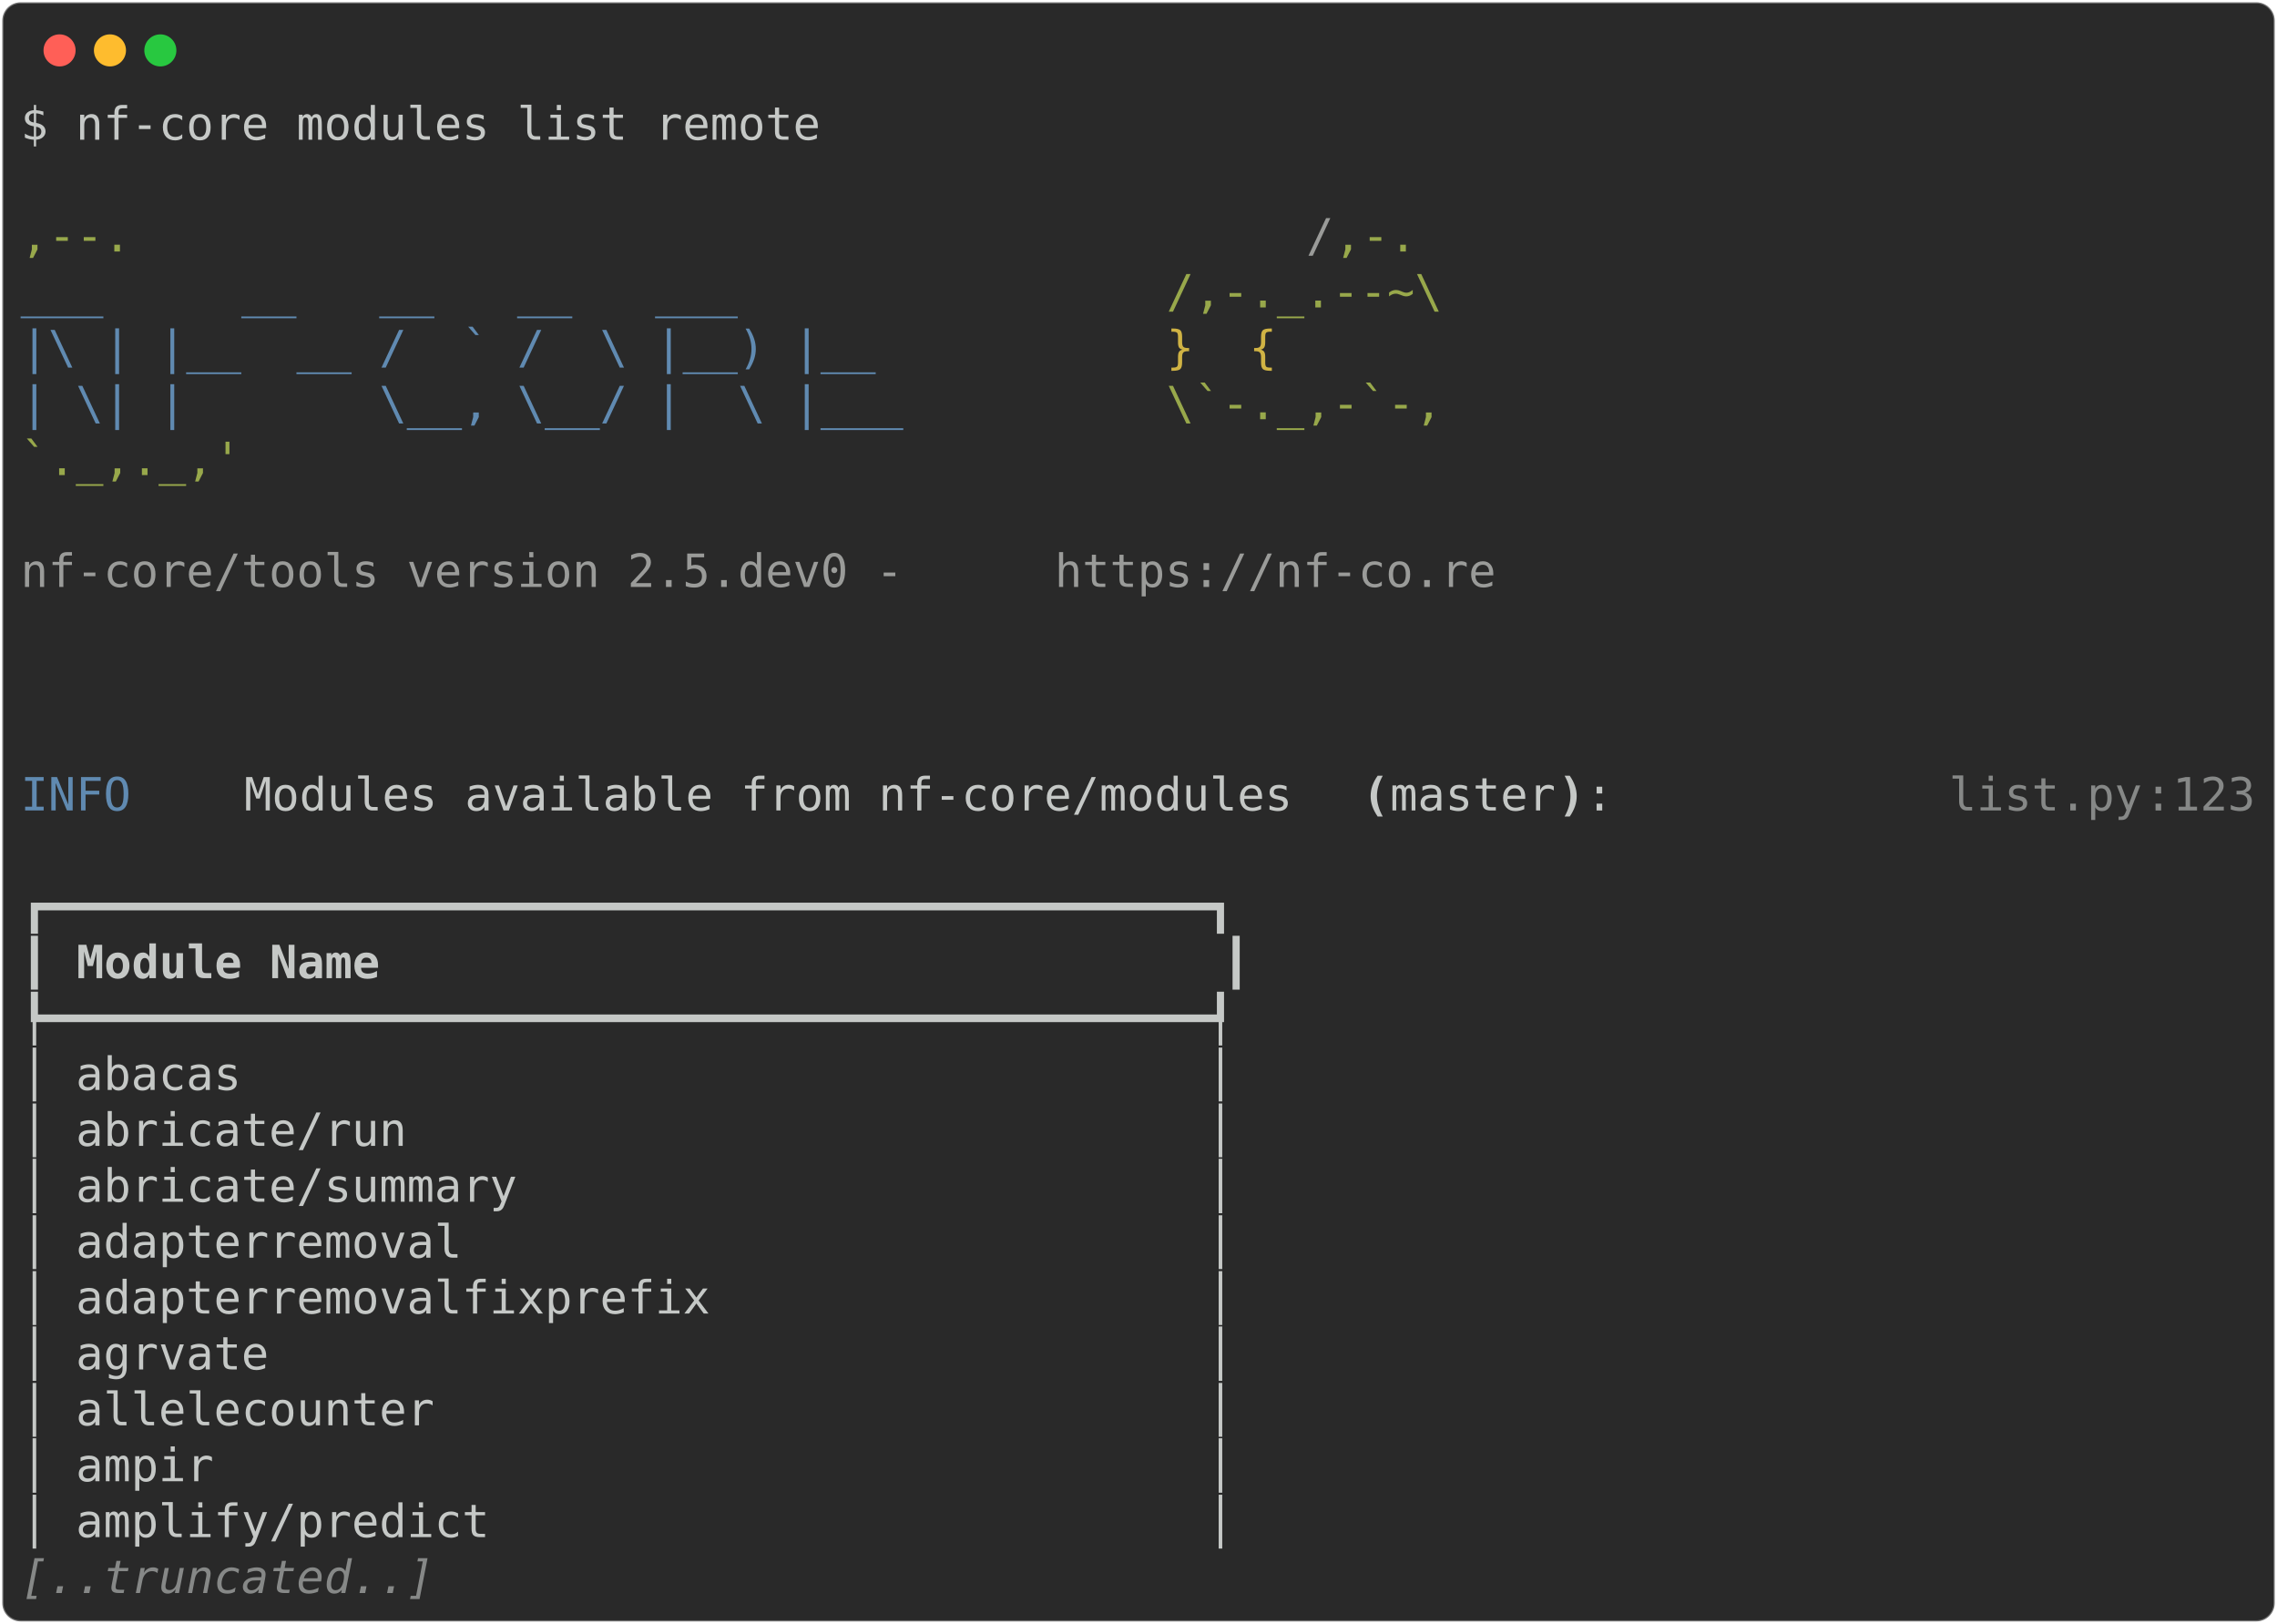
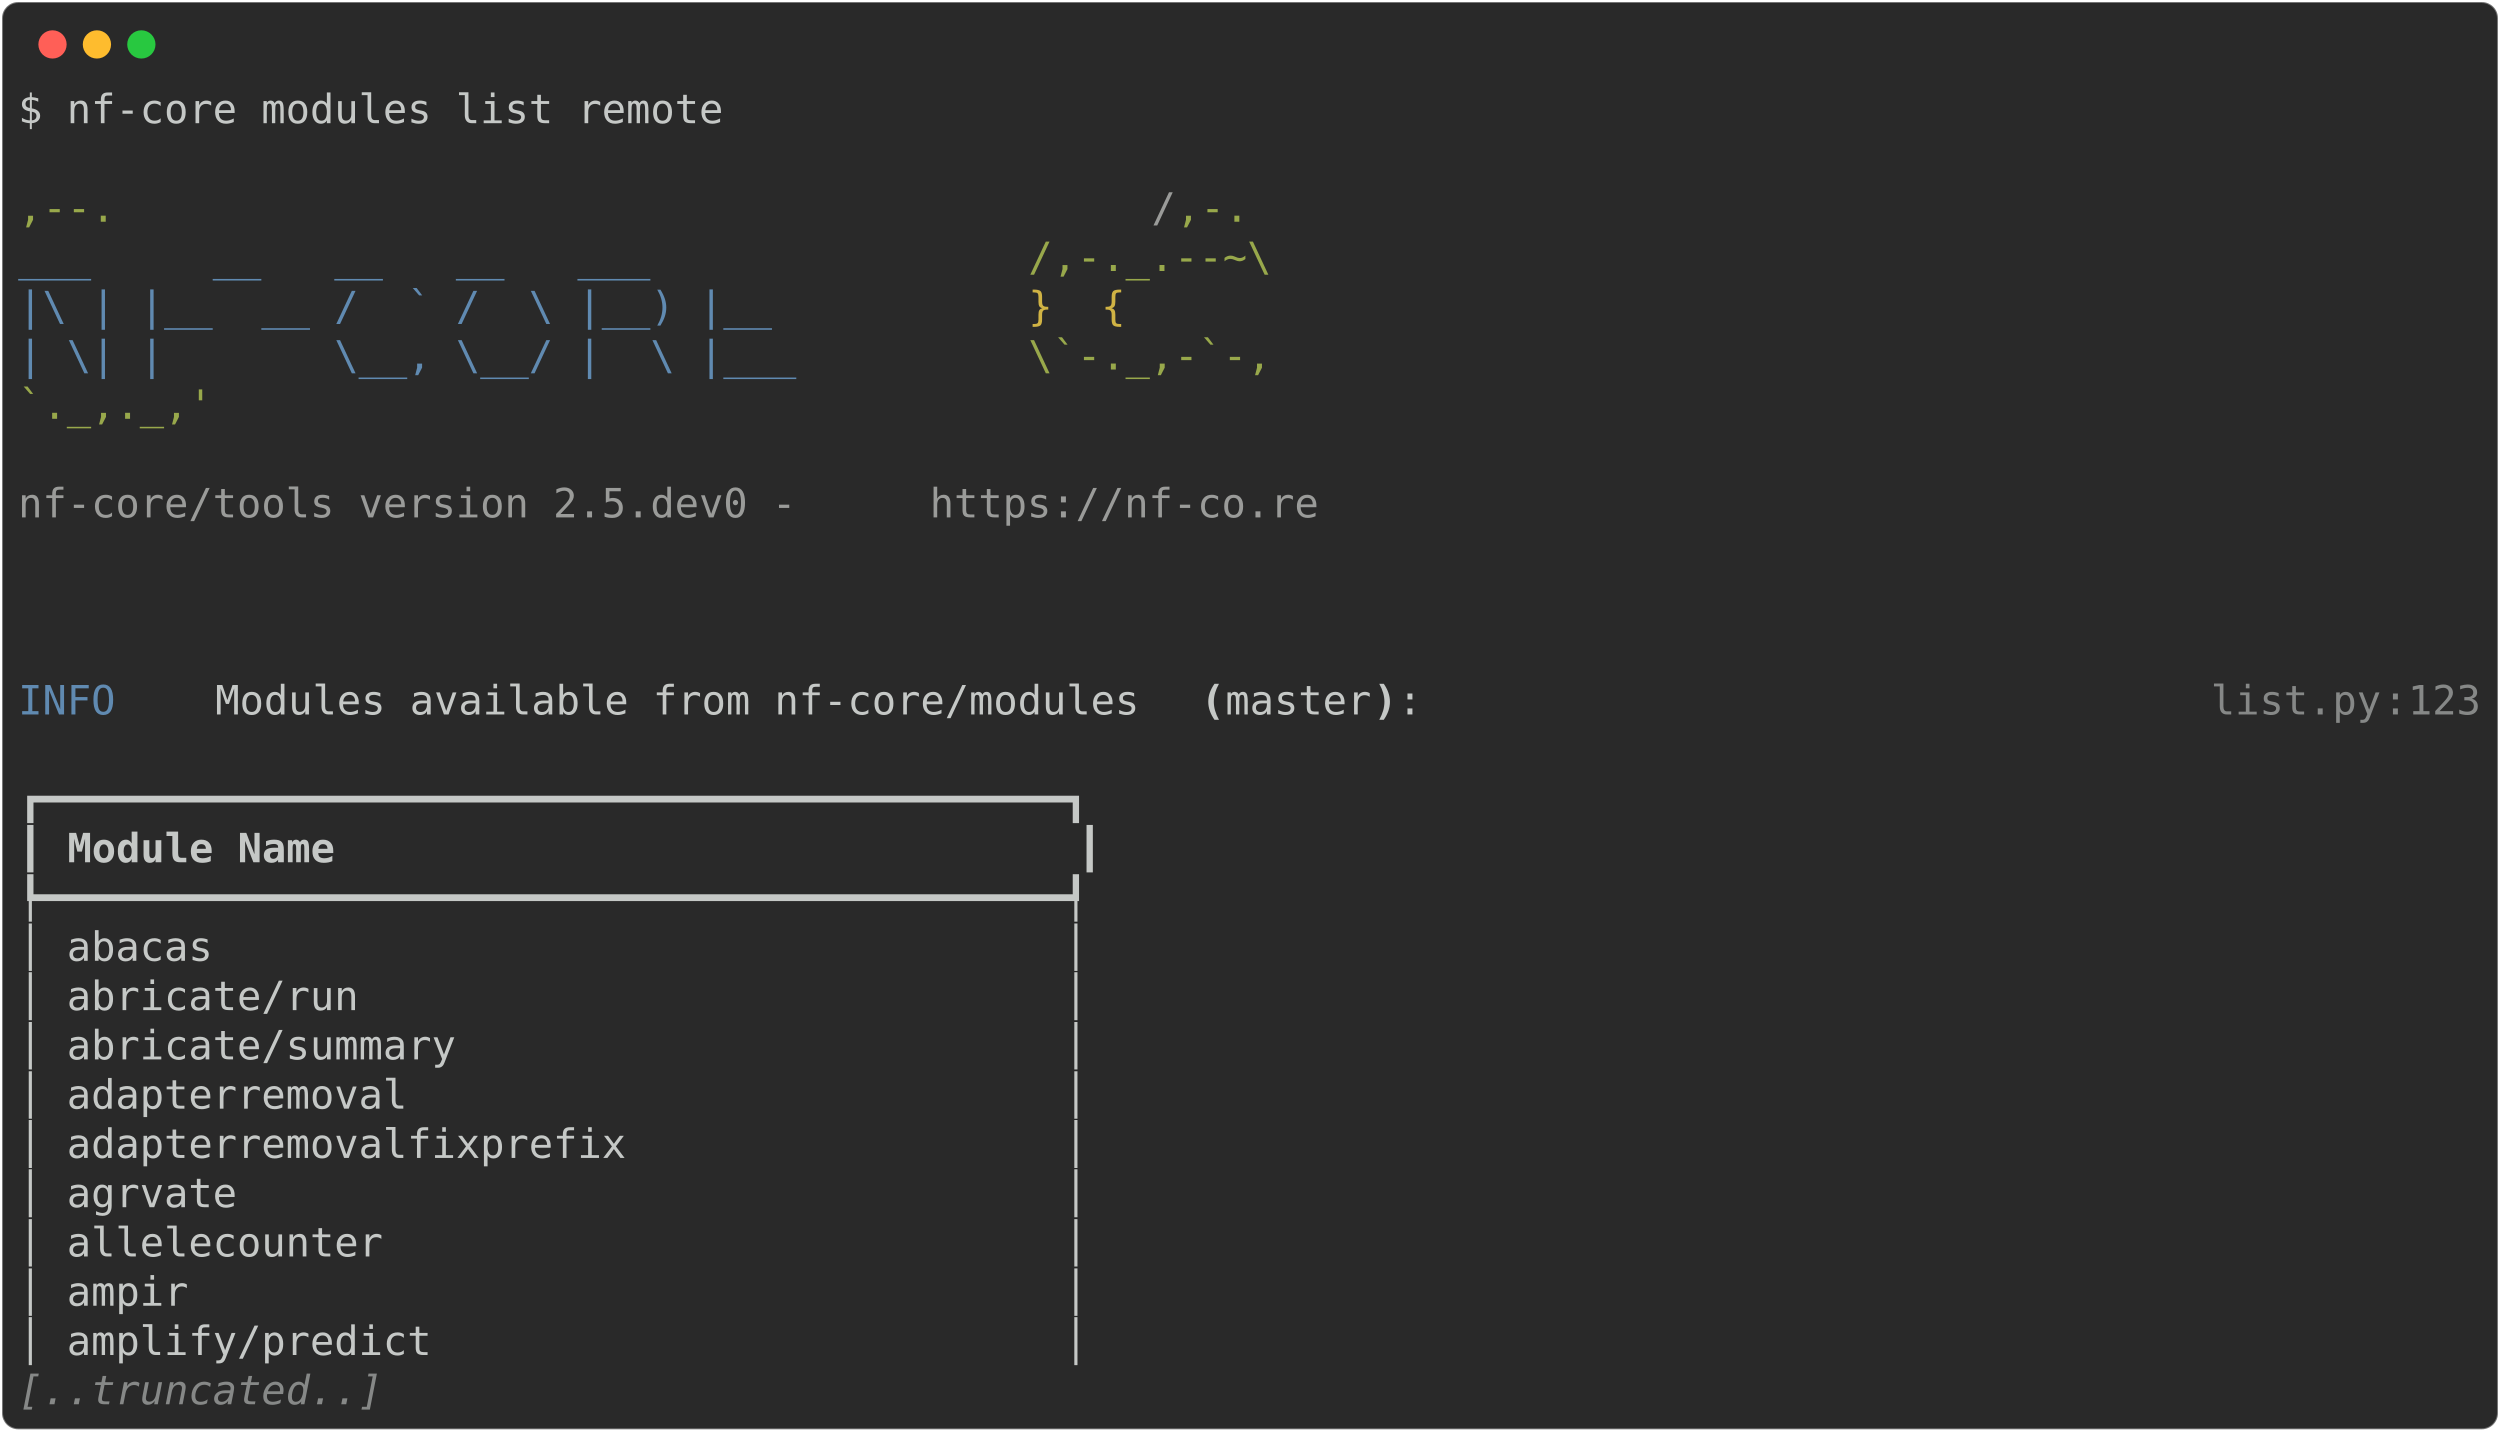
- <svg xmlns="http://www.w3.org/2000/svg" class="rich-terminal" viewBox="0 0 994 708.8">
+ <svg xmlns="http://www.w3.org/2000/svg" class="rich-terminal" viewBox="0 0 1238 708.8">
  <style>

    @font-face {
        font-family: "Fira Code";
        src: local("FiraCode-Regular"),
                url("https://cdnjs.cloudflare.com/ajax/libs/firacode/6.2.0/woff2/FiraCode-Regular.woff2") format("woff2"),
                url("https://cdnjs.cloudflare.com/ajax/libs/firacode/6.2.0/woff/FiraCode-Regular.woff") format("woff");
        font-style: normal;
        font-weight: 400;
    }
    @font-face {
        font-family: "Fira Code";
        src: local("FiraCode-Bold"),
                url("https://cdnjs.cloudflare.com/ajax/libs/firacode/6.2.0/woff2/FiraCode-Bold.woff2") format("woff2"),
                url("https://cdnjs.cloudflare.com/ajax/libs/firacode/6.2.0/woff/FiraCode-Bold.woff") format("woff");
        font-style: bold;
        font-weight: 700;
    }

-     .terminal-1590927372-matrix {
+     .terminal-4284982540-matrix {
        font-family: Fira Code, monospace;
        font-size: 20px;
        line-height: 24.4px;
        font-variant-east-asian: full-width;
    }

-     .terminal-1590927372-title {
+     .terminal-4284982540-title {
        font-size: 18px;
        font-weight: bold;
        font-family: arial;
    }

-     .terminal-1590927372-r1 { fill: #c5c8c6 }
- .terminal-1590927372-r2 { fill: #98a84b }
- .terminal-1590927372-r3 { fill: #9a9b99 }
- .terminal-1590927372-r4 { fill: #608ab1 }
- .terminal-1590927372-r5 { fill: #d0b344 }
- .terminal-1590927372-r6 { fill: #c5c8c6;font-weight: bold }
- .terminal-1590927372-r7 { fill: #868887 }
- .terminal-1590927372-r8 { fill: #868887;font-style: italic; }
+     .terminal-4284982540-r1 { fill: #c5c8c6 }
+ .terminal-4284982540-r2 { fill: #98a84b }
+ .terminal-4284982540-r3 { fill: #9a9b99 }
+ .terminal-4284982540-r4 { fill: #608ab1 }
+ .terminal-4284982540-r5 { fill: #d0b344 }
+ .terminal-4284982540-r6 { fill: #c5c8c6;font-weight: bold }
+ .terminal-4284982540-r7 { fill: #868887 }
+ .terminal-4284982540-r8 { fill: #868887;font-style: italic; }
    </style>
  <defs>
-     <clipPath id="terminal-1590927372-clip-terminal">
-       <rect x="0" y="0" width="975.0" height="657.8" />
-     </clipPath>
-     <clipPath id="terminal-1590927372-line-0">
-       <rect x="0" y="1.5" width="976" height="24.65" />
-     </clipPath>
-     <clipPath id="terminal-1590927372-line-1">
-       <rect x="0" y="25.9" width="976" height="24.65" />
-     </clipPath>
-     <clipPath id="terminal-1590927372-line-2">
-       <rect x="0" y="50.3" width="976" height="24.65" />
-     </clipPath>
-     <clipPath id="terminal-1590927372-line-3">
-       <rect x="0" y="74.7" width="976" height="24.65" />
-     </clipPath>
-     <clipPath id="terminal-1590927372-line-4">
-       <rect x="0" y="99.1" width="976" height="24.65" />
-     </clipPath>
-     <clipPath id="terminal-1590927372-line-5">
-       <rect x="0" y="123.5" width="976" height="24.65" />
-     </clipPath>
-     <clipPath id="terminal-1590927372-line-6">
-       <rect x="0" y="147.9" width="976" height="24.65" />
-     </clipPath>
-     <clipPath id="terminal-1590927372-line-7">
-       <rect x="0" y="172.3" width="976" height="24.65" />
-     </clipPath>
-     <clipPath id="terminal-1590927372-line-8">
-       <rect x="0" y="196.7" width="976" height="24.65" />
-     </clipPath>
-     <clipPath id="terminal-1590927372-line-9">
-       <rect x="0" y="221.1" width="976" height="24.65" />
-     </clipPath>
-     <clipPath id="terminal-1590927372-line-10">
-       <rect x="0" y="245.5" width="976" height="24.65" />
-     </clipPath>
-     <clipPath id="terminal-1590927372-line-11">
-       <rect x="0" y="269.9" width="976" height="24.65" />
-     </clipPath>
-     <clipPath id="terminal-1590927372-line-12">
-       <rect x="0" y="294.3" width="976" height="24.65" />
-     </clipPath>
-     <clipPath id="terminal-1590927372-line-13">
-       <rect x="0" y="318.7" width="976" height="24.65" />
-     </clipPath>
-     <clipPath id="terminal-1590927372-line-14">
-       <rect x="0" y="343.1" width="976" height="24.65" />
-     </clipPath>
-     <clipPath id="terminal-1590927372-line-15">
-       <rect x="0" y="367.5" width="976" height="24.65" />
-     </clipPath>
-     <clipPath id="terminal-1590927372-line-16">
-       <rect x="0" y="391.9" width="976" height="24.65" />
-     </clipPath>
-     <clipPath id="terminal-1590927372-line-17">
-       <rect x="0" y="416.3" width="976" height="24.65" />
-     </clipPath>
-     <clipPath id="terminal-1590927372-line-18">
-       <rect x="0" y="440.7" width="976" height="24.65" />
-     </clipPath>
-     <clipPath id="terminal-1590927372-line-19">
-       <rect x="0" y="465.1" width="976" height="24.65" />
-     </clipPath>
-     <clipPath id="terminal-1590927372-line-20">
-       <rect x="0" y="489.5" width="976" height="24.65" />
-     </clipPath>
-     <clipPath id="terminal-1590927372-line-21">
-       <rect x="0" y="513.9" width="976" height="24.65" />
-     </clipPath>
-     <clipPath id="terminal-1590927372-line-22">
-       <rect x="0" y="538.3" width="976" height="24.65" />
-     </clipPath>
-     <clipPath id="terminal-1590927372-line-23">
-       <rect x="0" y="562.7" width="976" height="24.65" />
-     </clipPath>
-     <clipPath id="terminal-1590927372-line-24">
-       <rect x="0" y="587.1" width="976" height="24.65" />
-     </clipPath>
-     <clipPath id="terminal-1590927372-line-25">
-       <rect x="0" y="611.5" width="976" height="24.65" />
+     <clipPath id="terminal-4284982540-clip-terminal">
+       <rect x="0" y="0" width="1219.0" height="657.8" />
+     </clipPath>
+     <clipPath id="terminal-4284982540-line-0">
+       <rect x="0" y="1.5" width="1220" height="24.65" />
+     </clipPath>
+     <clipPath id="terminal-4284982540-line-1">
+       <rect x="0" y="25.9" width="1220" height="24.65" />
+     </clipPath>
+     <clipPath id="terminal-4284982540-line-2">
+       <rect x="0" y="50.3" width="1220" height="24.65" />
+     </clipPath>
+     <clipPath id="terminal-4284982540-line-3">
+       <rect x="0" y="74.7" width="1220" height="24.65" />
+     </clipPath>
+     <clipPath id="terminal-4284982540-line-4">
+       <rect x="0" y="99.1" width="1220" height="24.65" />
+     </clipPath>
+     <clipPath id="terminal-4284982540-line-5">
+       <rect x="0" y="123.5" width="1220" height="24.65" />
+     </clipPath>
+     <clipPath id="terminal-4284982540-line-6">
+       <rect x="0" y="147.9" width="1220" height="24.65" />
+     </clipPath>
+     <clipPath id="terminal-4284982540-line-7">
+       <rect x="0" y="172.3" width="1220" height="24.65" />
+     </clipPath>
+     <clipPath id="terminal-4284982540-line-8">
+       <rect x="0" y="196.7" width="1220" height="24.65" />
+     </clipPath>
+     <clipPath id="terminal-4284982540-line-9">
+       <rect x="0" y="221.1" width="1220" height="24.65" />
+     </clipPath>
+     <clipPath id="terminal-4284982540-line-10">
+       <rect x="0" y="245.5" width="1220" height="24.65" />
+     </clipPath>
+     <clipPath id="terminal-4284982540-line-11">
+       <rect x="0" y="269.9" width="1220" height="24.65" />
+     </clipPath>
+     <clipPath id="terminal-4284982540-line-12">
+       <rect x="0" y="294.3" width="1220" height="24.65" />
+     </clipPath>
+     <clipPath id="terminal-4284982540-line-13">
+       <rect x="0" y="318.7" width="1220" height="24.65" />
+     </clipPath>
+     <clipPath id="terminal-4284982540-line-14">
+       <rect x="0" y="343.1" width="1220" height="24.65" />
+     </clipPath>
+     <clipPath id="terminal-4284982540-line-15">
+       <rect x="0" y="367.5" width="1220" height="24.65" />
+     </clipPath>
+     <clipPath id="terminal-4284982540-line-16">
+       <rect x="0" y="391.9" width="1220" height="24.65" />
+     </clipPath>
+     <clipPath id="terminal-4284982540-line-17">
+       <rect x="0" y="416.3" width="1220" height="24.65" />
+     </clipPath>
+     <clipPath id="terminal-4284982540-line-18">
+       <rect x="0" y="440.7" width="1220" height="24.65" />
+     </clipPath>
+     <clipPath id="terminal-4284982540-line-19">
+       <rect x="0" y="465.1" width="1220" height="24.65" />
+     </clipPath>
+     <clipPath id="terminal-4284982540-line-20">
+       <rect x="0" y="489.5" width="1220" height="24.65" />
+     </clipPath>
+     <clipPath id="terminal-4284982540-line-21">
+       <rect x="0" y="513.9" width="1220" height="24.65" />
+     </clipPath>
+     <clipPath id="terminal-4284982540-line-22">
+       <rect x="0" y="538.3" width="1220" height="24.65" />
+     </clipPath>
+     <clipPath id="terminal-4284982540-line-23">
+       <rect x="0" y="562.7" width="1220" height="24.65" />
+     </clipPath>
+     <clipPath id="terminal-4284982540-line-24">
+       <rect x="0" y="587.1" width="1220" height="24.65" />
+     </clipPath>
+     <clipPath id="terminal-4284982540-line-25">
+       <rect x="0" y="611.5" width="1220" height="24.65" />
    </clipPath>
  </defs>
-   <rect fill="#292929" stroke="rgba(255,255,255,0.35)" stroke-width="1" x="1" y="1" width="992" height="706.8" rx="8" />
+   <rect fill="#292929" stroke="rgba(255,255,255,0.35)" stroke-width="1" x="1" y="1" width="1236" height="706.8" rx="8" />
  <g transform="translate(26,22)">
    <circle cx="0" cy="0" r="7" fill="#ff5f57" />
    <circle cx="22" cy="0" r="7" fill="#febc2e" />
    <circle cx="44" cy="0" r="7" fill="#28c840" />
  </g>
-   <g transform="translate(9, 41)" clip-path="url(#terminal-1590927372-clip-terminal)">
-     <g class="terminal-1590927372-matrix">
-       <text class="terminal-1590927372-r1" x="0" y="20" textLength="353.8" clip-path="url(#terminal-1590927372-line-0)">$ nf-core modules list remote</text>
-       <text class="terminal-1590927372-r1" x="976" y="20" textLength="12.2" clip-path="url(#terminal-1590927372-line-0)">
- </text>
-       <text class="terminal-1590927372-r1" x="976" y="44.4" textLength="12.2" clip-path="url(#terminal-1590927372-line-1)">
- </text>
-       <text class="terminal-1590927372-r2" x="0" y="68.8" textLength="561.2" clip-path="url(#terminal-1590927372-line-2)">                                          ,--.</text>
-       <text class="terminal-1590927372-r3" x="561.2" y="68.8" textLength="12.2" clip-path="url(#terminal-1590927372-line-2)">/</text>
-       <text class="terminal-1590927372-r2" x="573.4" y="68.8" textLength="36.6" clip-path="url(#terminal-1590927372-line-2)">,-.</text>
-       <text class="terminal-1590927372-r1" x="976" y="68.8" textLength="12.2" clip-path="url(#terminal-1590927372-line-2)">
- </text>
-       <text class="terminal-1590927372-r4" x="0" y="93.2" textLength="500.2" clip-path="url(#terminal-1590927372-line-3)">          ___     __   __   __   ___     </text>
-       <text class="terminal-1590927372-r2" x="500.2" y="93.2" textLength="122" clip-path="url(#terminal-1590927372-line-3)">/,-._.--~\</text>
-       <text class="terminal-1590927372-r1" x="976" y="93.2" textLength="12.2" clip-path="url(#terminal-1590927372-line-3)">
- </text>
-       <text class="terminal-1590927372-r4" x="0" y="117.6" textLength="500.2" clip-path="url(#terminal-1590927372-line-4)">    |\ | |__  __ /  ` /  \ |__) |__      </text>
-       <text class="terminal-1590927372-r5" x="500.2" y="117.6" textLength="85.4" clip-path="url(#terminal-1590927372-line-4)">   }  {</text>
-       <text class="terminal-1590927372-r1" x="976" y="117.6" textLength="12.2" clip-path="url(#terminal-1590927372-line-4)">
- </text>
-       <text class="terminal-1590927372-r4" x="0" y="142" textLength="500.2" clip-path="url(#terminal-1590927372-line-5)">    | \| |       \__, \__/ |  \ |___     </text>
-       <text class="terminal-1590927372-r2" x="500.2" y="142" textLength="122" clip-path="url(#terminal-1590927372-line-5)">\`-._,-`-,</text>
-       <text class="terminal-1590927372-r1" x="976" y="142" textLength="12.2" clip-path="url(#terminal-1590927372-line-5)">
- </text>
-       <text class="terminal-1590927372-r2" x="0" y="166.4" textLength="610" clip-path="url(#terminal-1590927372-line-6)">                                          `._,._,'</text>
-       <text class="terminal-1590927372-r1" x="976" y="166.4" textLength="12.2" clip-path="url(#terminal-1590927372-line-6)">
- </text>
-       <text class="terminal-1590927372-r1" x="976" y="190.8" textLength="12.2" clip-path="url(#terminal-1590927372-line-7)">
- </text>
-       <text class="terminal-1590927372-r3" x="0" y="215.2" textLength="451.4" clip-path="url(#terminal-1590927372-line-8)">    nf-core/tools version 2.5.dev0 - </text>
-       <text class="terminal-1590927372-r3" x="451.4" y="215.2" textLength="195.2" clip-path="url(#terminal-1590927372-line-8)">https://nf-co.re</text>
-       <text class="terminal-1590927372-r1" x="976" y="215.2" textLength="12.2" clip-path="url(#terminal-1590927372-line-8)">
- </text>
-       <text class="terminal-1590927372-r1" x="976" y="239.6" textLength="12.2" clip-path="url(#terminal-1590927372-line-9)">
- </text>
-       <text class="terminal-1590927372-r1" x="976" y="264" textLength="12.2" clip-path="url(#terminal-1590927372-line-10)">
- </text>
-       <text class="terminal-1590927372-r1" x="976" y="288.4" textLength="12.2" clip-path="url(#terminal-1590927372-line-11)">
- </text>
-       <text class="terminal-1590927372-r4" x="0" y="312.8" textLength="97.6" clip-path="url(#terminal-1590927372-line-12)">INFO    </text>
-       <text class="terminal-1590927372-r1" x="97.6" y="312.8" textLength="488" clip-path="url(#terminal-1590927372-line-12)"> Modules available from nf-core/modules </text>
-       <text class="terminal-1590927372-r6" x="585.6" y="312.8" textLength="12.2" clip-path="url(#terminal-1590927372-line-12)">(</text>
-       <text class="terminal-1590927372-r1" x="597.8" y="312.8" textLength="73.2" clip-path="url(#terminal-1590927372-line-12)">master</text>
-       <text class="terminal-1590927372-r6" x="671" y="312.8" textLength="12.2" clip-path="url(#terminal-1590927372-line-12)">)</text>
-       <text class="terminal-1590927372-r1" x="683.2" y="312.8" textLength="158.6" clip-path="url(#terminal-1590927372-line-12)">:            </text>
-       <text class="terminal-1590927372-r7" x="841.8" y="312.8" textLength="85.4" clip-path="url(#terminal-1590927372-line-12)">list.py</text>
-       <text class="terminal-1590927372-r7" x="927.2" y="312.8" textLength="12.2" clip-path="url(#terminal-1590927372-line-12)">:</text>
-       <text class="terminal-1590927372-r7" x="939.4" y="312.8" textLength="36.6" clip-path="url(#terminal-1590927372-line-12)">123</text>
-       <text class="terminal-1590927372-r1" x="976" y="312.8" textLength="12.2" clip-path="url(#terminal-1590927372-line-12)">
- </text>
-       <text class="terminal-1590927372-r1" x="976" y="337.2" textLength="12.2" clip-path="url(#terminal-1590927372-line-13)">
- </text>
-       <text class="terminal-1590927372-r1" x="0" y="361.6" textLength="536.8" clip-path="url(#terminal-1590927372-line-14)">┏━━━━━━━━━━━━━━━━━━━━━━━━━━━━━━━━━━━━━━━━━━┓</text>
-       <text class="terminal-1590927372-r1" x="976" y="361.6" textLength="12.2" clip-path="url(#terminal-1590927372-line-14)">
- </text>
-       <text class="terminal-1590927372-r1" x="0" y="386" textLength="12.2" clip-path="url(#terminal-1590927372-line-15)">┃</text>
-       <text class="terminal-1590927372-r6" x="24.4" y="386" textLength="488" clip-path="url(#terminal-1590927372-line-15)">Module Name                             </text>
-       <text class="terminal-1590927372-r1" x="524.6" y="386" textLength="12.2" clip-path="url(#terminal-1590927372-line-15)">┃</text>
-       <text class="terminal-1590927372-r1" x="976" y="386" textLength="12.2" clip-path="url(#terminal-1590927372-line-15)">
- </text>
-       <text class="terminal-1590927372-r1" x="0" y="410.4" textLength="536.8" clip-path="url(#terminal-1590927372-line-16)">┡━━━━━━━━━━━━━━━━━━━━━━━━━━━━━━━━━━━━━━━━━━┩</text>
-       <text class="terminal-1590927372-r1" x="976" y="410.4" textLength="12.2" clip-path="url(#terminal-1590927372-line-16)">
- </text>
-       <text class="terminal-1590927372-r1" x="0" y="434.8" textLength="536.8" clip-path="url(#terminal-1590927372-line-17)">│ abacas                                   │</text>
-       <text class="terminal-1590927372-r1" x="976" y="434.8" textLength="12.2" clip-path="url(#terminal-1590927372-line-17)">
- </text>
-       <text class="terminal-1590927372-r1" x="0" y="459.2" textLength="536.8" clip-path="url(#terminal-1590927372-line-18)">│ abricate/run                             │</text>
-       <text class="terminal-1590927372-r1" x="976" y="459.2" textLength="12.2" clip-path="url(#terminal-1590927372-line-18)">
- </text>
-       <text class="terminal-1590927372-r1" x="0" y="483.6" textLength="536.8" clip-path="url(#terminal-1590927372-line-19)">│ abricate/summary                         │</text>
-       <text class="terminal-1590927372-r1" x="976" y="483.6" textLength="12.2" clip-path="url(#terminal-1590927372-line-19)">
- </text>
-       <text class="terminal-1590927372-r1" x="0" y="508" textLength="536.8" clip-path="url(#terminal-1590927372-line-20)">│ adapterremoval                           │</text>
-       <text class="terminal-1590927372-r1" x="976" y="508" textLength="12.2" clip-path="url(#terminal-1590927372-line-20)">
- </text>
-       <text class="terminal-1590927372-r1" x="0" y="532.4" textLength="536.8" clip-path="url(#terminal-1590927372-line-21)">│ adapterremovalfixprefix                  │</text>
-       <text class="terminal-1590927372-r1" x="976" y="532.4" textLength="12.2" clip-path="url(#terminal-1590927372-line-21)">
- </text>
-       <text class="terminal-1590927372-r1" x="0" y="556.8" textLength="536.8" clip-path="url(#terminal-1590927372-line-22)">│ agrvate                                  │</text>
-       <text class="terminal-1590927372-r1" x="976" y="556.8" textLength="12.2" clip-path="url(#terminal-1590927372-line-22)">
- </text>
-       <text class="terminal-1590927372-r1" x="0" y="581.2" textLength="536.8" clip-path="url(#terminal-1590927372-line-23)">│ allelecounter                            │</text>
-       <text class="terminal-1590927372-r1" x="976" y="581.2" textLength="12.2" clip-path="url(#terminal-1590927372-line-23)">
- </text>
-       <text class="terminal-1590927372-r1" x="0" y="605.6" textLength="536.8" clip-path="url(#terminal-1590927372-line-24)">│ ampir                                    │</text>
-       <text class="terminal-1590927372-r1" x="976" y="605.6" textLength="12.2" clip-path="url(#terminal-1590927372-line-24)">
- </text>
-       <text class="terminal-1590927372-r1" x="0" y="630" textLength="536.8" clip-path="url(#terminal-1590927372-line-25)">│ amplify/predict                          │</text>
-       <text class="terminal-1590927372-r1" x="976" y="630" textLength="12.2" clip-path="url(#terminal-1590927372-line-25)">
- </text>
-       <text class="terminal-1590927372-r8" x="0" y="654.4" textLength="183" clip-path="url(#terminal-1590927372-line-26)">[..truncated..]</text>
-       <text class="terminal-1590927372-r1" x="976" y="654.4" textLength="12.2" clip-path="url(#terminal-1590927372-line-26)">
+   <g transform="translate(9, 41)" clip-path="url(#terminal-4284982540-clip-terminal)">
+     <g class="terminal-4284982540-matrix">
+       <text class="terminal-4284982540-r1" x="0" y="20" textLength="353.8" clip-path="url(#terminal-4284982540-line-0)">$ nf-core modules list remote</text>
+       <text class="terminal-4284982540-r1" x="1220" y="20" textLength="12.2" clip-path="url(#terminal-4284982540-line-0)">
+ </text>
+       <text class="terminal-4284982540-r1" x="1220" y="44.4" textLength="12.2" clip-path="url(#terminal-4284982540-line-1)">
+ </text>
+       <text class="terminal-4284982540-r2" x="0" y="68.8" textLength="561.2" clip-path="url(#terminal-4284982540-line-2)">                                          ,--.</text>
+       <text class="terminal-4284982540-r3" x="561.2" y="68.8" textLength="12.2" clip-path="url(#terminal-4284982540-line-2)">/</text>
+       <text class="terminal-4284982540-r2" x="573.4" y="68.8" textLength="36.6" clip-path="url(#terminal-4284982540-line-2)">,-.</text>
+       <text class="terminal-4284982540-r1" x="1220" y="68.8" textLength="12.2" clip-path="url(#terminal-4284982540-line-2)">
+ </text>
+       <text class="terminal-4284982540-r4" x="0" y="93.2" textLength="500.2" clip-path="url(#terminal-4284982540-line-3)">          ___     __   __   __   ___     </text>
+       <text class="terminal-4284982540-r2" x="500.2" y="93.2" textLength="122" clip-path="url(#terminal-4284982540-line-3)">/,-._.--~\</text>
+       <text class="terminal-4284982540-r1" x="1220" y="93.2" textLength="12.2" clip-path="url(#terminal-4284982540-line-3)">
+ </text>
+       <text class="terminal-4284982540-r4" x="0" y="117.6" textLength="500.2" clip-path="url(#terminal-4284982540-line-4)">    |\ | |__  __ /  ` /  \ |__) |__      </text>
+       <text class="terminal-4284982540-r5" x="500.2" y="117.6" textLength="85.4" clip-path="url(#terminal-4284982540-line-4)">   }  {</text>
+       <text class="terminal-4284982540-r1" x="1220" y="117.6" textLength="12.2" clip-path="url(#terminal-4284982540-line-4)">
+ </text>
+       <text class="terminal-4284982540-r4" x="0" y="142" textLength="500.2" clip-path="url(#terminal-4284982540-line-5)">    | \| |       \__, \__/ |  \ |___     </text>
+       <text class="terminal-4284982540-r2" x="500.2" y="142" textLength="122" clip-path="url(#terminal-4284982540-line-5)">\`-._,-`-,</text>
+       <text class="terminal-4284982540-r1" x="1220" y="142" textLength="12.2" clip-path="url(#terminal-4284982540-line-5)">
+ </text>
+       <text class="terminal-4284982540-r2" x="0" y="166.4" textLength="610" clip-path="url(#terminal-4284982540-line-6)">                                          `._,._,'</text>
+       <text class="terminal-4284982540-r1" x="1220" y="166.4" textLength="12.2" clip-path="url(#terminal-4284982540-line-6)">
+ </text>
+       <text class="terminal-4284982540-r1" x="1220" y="190.8" textLength="12.2" clip-path="url(#terminal-4284982540-line-7)">
+ </text>
+       <text class="terminal-4284982540-r3" x="0" y="215.2" textLength="451.4" clip-path="url(#terminal-4284982540-line-8)">    nf-core/tools version 2.5.dev0 - </text>
+       <text class="terminal-4284982540-r3" x="451.4" y="215.2" textLength="195.2" clip-path="url(#terminal-4284982540-line-8)">https://nf-co.re</text>
+       <text class="terminal-4284982540-r1" x="1220" y="215.2" textLength="12.2" clip-path="url(#terminal-4284982540-line-8)">
+ </text>
+       <text class="terminal-4284982540-r1" x="1220" y="239.6" textLength="12.2" clip-path="url(#terminal-4284982540-line-9)">
+ </text>
+       <text class="terminal-4284982540-r1" x="1220" y="264" textLength="12.2" clip-path="url(#terminal-4284982540-line-10)">
+ </text>
+       <text class="terminal-4284982540-r1" x="1220" y="288.4" textLength="12.2" clip-path="url(#terminal-4284982540-line-11)">
+ </text>
+       <text class="terminal-4284982540-r4" x="0" y="312.8" textLength="97.6" clip-path="url(#terminal-4284982540-line-12)">INFO    </text>
+       <text class="terminal-4284982540-r1" x="97.6" y="312.8" textLength="488" clip-path="url(#terminal-4284982540-line-12)"> Modules available from nf-core/modules </text>
+       <text class="terminal-4284982540-r6" x="585.6" y="312.8" textLength="12.2" clip-path="url(#terminal-4284982540-line-12)">(</text>
+       <text class="terminal-4284982540-r1" x="597.8" y="312.8" textLength="73.2" clip-path="url(#terminal-4284982540-line-12)">master</text>
+       <text class="terminal-4284982540-r6" x="671" y="312.8" textLength="12.2" clip-path="url(#terminal-4284982540-line-12)">)</text>
+       <text class="terminal-4284982540-r1" x="683.2" y="312.8" textLength="402.6" clip-path="url(#terminal-4284982540-line-12)">:                                </text>
+       <text class="terminal-4284982540-r7" x="1085.8" y="312.8" textLength="85.4" clip-path="url(#terminal-4284982540-line-12)">list.py</text>
+       <text class="terminal-4284982540-r7" x="1171.2" y="312.8" textLength="12.2" clip-path="url(#terminal-4284982540-line-12)">:</text>
+       <text class="terminal-4284982540-r7" x="1183.4" y="312.8" textLength="36.6" clip-path="url(#terminal-4284982540-line-12)">123</text>
+       <text class="terminal-4284982540-r1" x="1220" y="312.8" textLength="12.2" clip-path="url(#terminal-4284982540-line-12)">
+ </text>
+       <text class="terminal-4284982540-r1" x="1220" y="337.2" textLength="12.2" clip-path="url(#terminal-4284982540-line-13)">
+ </text>
+       <text class="terminal-4284982540-r1" x="0" y="361.6" textLength="536.8" clip-path="url(#terminal-4284982540-line-14)">┏━━━━━━━━━━━━━━━━━━━━━━━━━━━━━━━━━━━━━━━━━━┓</text>
+       <text class="terminal-4284982540-r1" x="1220" y="361.6" textLength="12.2" clip-path="url(#terminal-4284982540-line-14)">
+ </text>
+       <text class="terminal-4284982540-r1" x="0" y="386" textLength="12.2" clip-path="url(#terminal-4284982540-line-15)">┃</text>
+       <text class="terminal-4284982540-r6" x="24.4" y="386" textLength="488" clip-path="url(#terminal-4284982540-line-15)">Module Name                             </text>
+       <text class="terminal-4284982540-r1" x="524.6" y="386" textLength="12.2" clip-path="url(#terminal-4284982540-line-15)">┃</text>
+       <text class="terminal-4284982540-r1" x="1220" y="386" textLength="12.2" clip-path="url(#terminal-4284982540-line-15)">
+ </text>
+       <text class="terminal-4284982540-r1" x="0" y="410.4" textLength="536.8" clip-path="url(#terminal-4284982540-line-16)">┡━━━━━━━━━━━━━━━━━━━━━━━━━━━━━━━━━━━━━━━━━━┩</text>
+       <text class="terminal-4284982540-r1" x="1220" y="410.4" textLength="12.2" clip-path="url(#terminal-4284982540-line-16)">
+ </text>
+       <text class="terminal-4284982540-r1" x="0" y="434.8" textLength="536.8" clip-path="url(#terminal-4284982540-line-17)">│ abacas                                   │</text>
+       <text class="terminal-4284982540-r1" x="1220" y="434.8" textLength="12.2" clip-path="url(#terminal-4284982540-line-17)">
+ </text>
+       <text class="terminal-4284982540-r1" x="0" y="459.2" textLength="536.8" clip-path="url(#terminal-4284982540-line-18)">│ abricate/run                             │</text>
+       <text class="terminal-4284982540-r1" x="1220" y="459.2" textLength="12.2" clip-path="url(#terminal-4284982540-line-18)">
+ </text>
+       <text class="terminal-4284982540-r1" x="0" y="483.6" textLength="536.8" clip-path="url(#terminal-4284982540-line-19)">│ abricate/summary                         │</text>
+       <text class="terminal-4284982540-r1" x="1220" y="483.6" textLength="12.2" clip-path="url(#terminal-4284982540-line-19)">
+ </text>
+       <text class="terminal-4284982540-r1" x="0" y="508" textLength="536.8" clip-path="url(#terminal-4284982540-line-20)">│ adapterremoval                           │</text>
+       <text class="terminal-4284982540-r1" x="1220" y="508" textLength="12.2" clip-path="url(#terminal-4284982540-line-20)">
+ </text>
+       <text class="terminal-4284982540-r1" x="0" y="532.4" textLength="536.8" clip-path="url(#terminal-4284982540-line-21)">│ adapterremovalfixprefix                  │</text>
+       <text class="terminal-4284982540-r1" x="1220" y="532.4" textLength="12.2" clip-path="url(#terminal-4284982540-line-21)">
+ </text>
+       <text class="terminal-4284982540-r1" x="0" y="556.8" textLength="536.8" clip-path="url(#terminal-4284982540-line-22)">│ agrvate                                  │</text>
+       <text class="terminal-4284982540-r1" x="1220" y="556.8" textLength="12.2" clip-path="url(#terminal-4284982540-line-22)">
+ </text>
+       <text class="terminal-4284982540-r1" x="0" y="581.2" textLength="536.8" clip-path="url(#terminal-4284982540-line-23)">│ allelecounter                            │</text>
+       <text class="terminal-4284982540-r1" x="1220" y="581.2" textLength="12.2" clip-path="url(#terminal-4284982540-line-23)">
+ </text>
+       <text class="terminal-4284982540-r1" x="0" y="605.6" textLength="536.8" clip-path="url(#terminal-4284982540-line-24)">│ ampir                                    │</text>
+       <text class="terminal-4284982540-r1" x="1220" y="605.6" textLength="12.2" clip-path="url(#terminal-4284982540-line-24)">
+ </text>
+       <text class="terminal-4284982540-r1" x="0" y="630" textLength="536.8" clip-path="url(#terminal-4284982540-line-25)">│ amplify/predict                          │</text>
+       <text class="terminal-4284982540-r1" x="1220" y="630" textLength="12.2" clip-path="url(#terminal-4284982540-line-25)">
+ </text>
+       <text class="terminal-4284982540-r8" x="0" y="654.4" textLength="183" clip-path="url(#terminal-4284982540-line-26)">[..truncated..]</text>
+       <text class="terminal-4284982540-r1" x="1220" y="654.4" textLength="12.2" clip-path="url(#terminal-4284982540-line-26)">
</text>
    </g>
  </g>
</svg>
